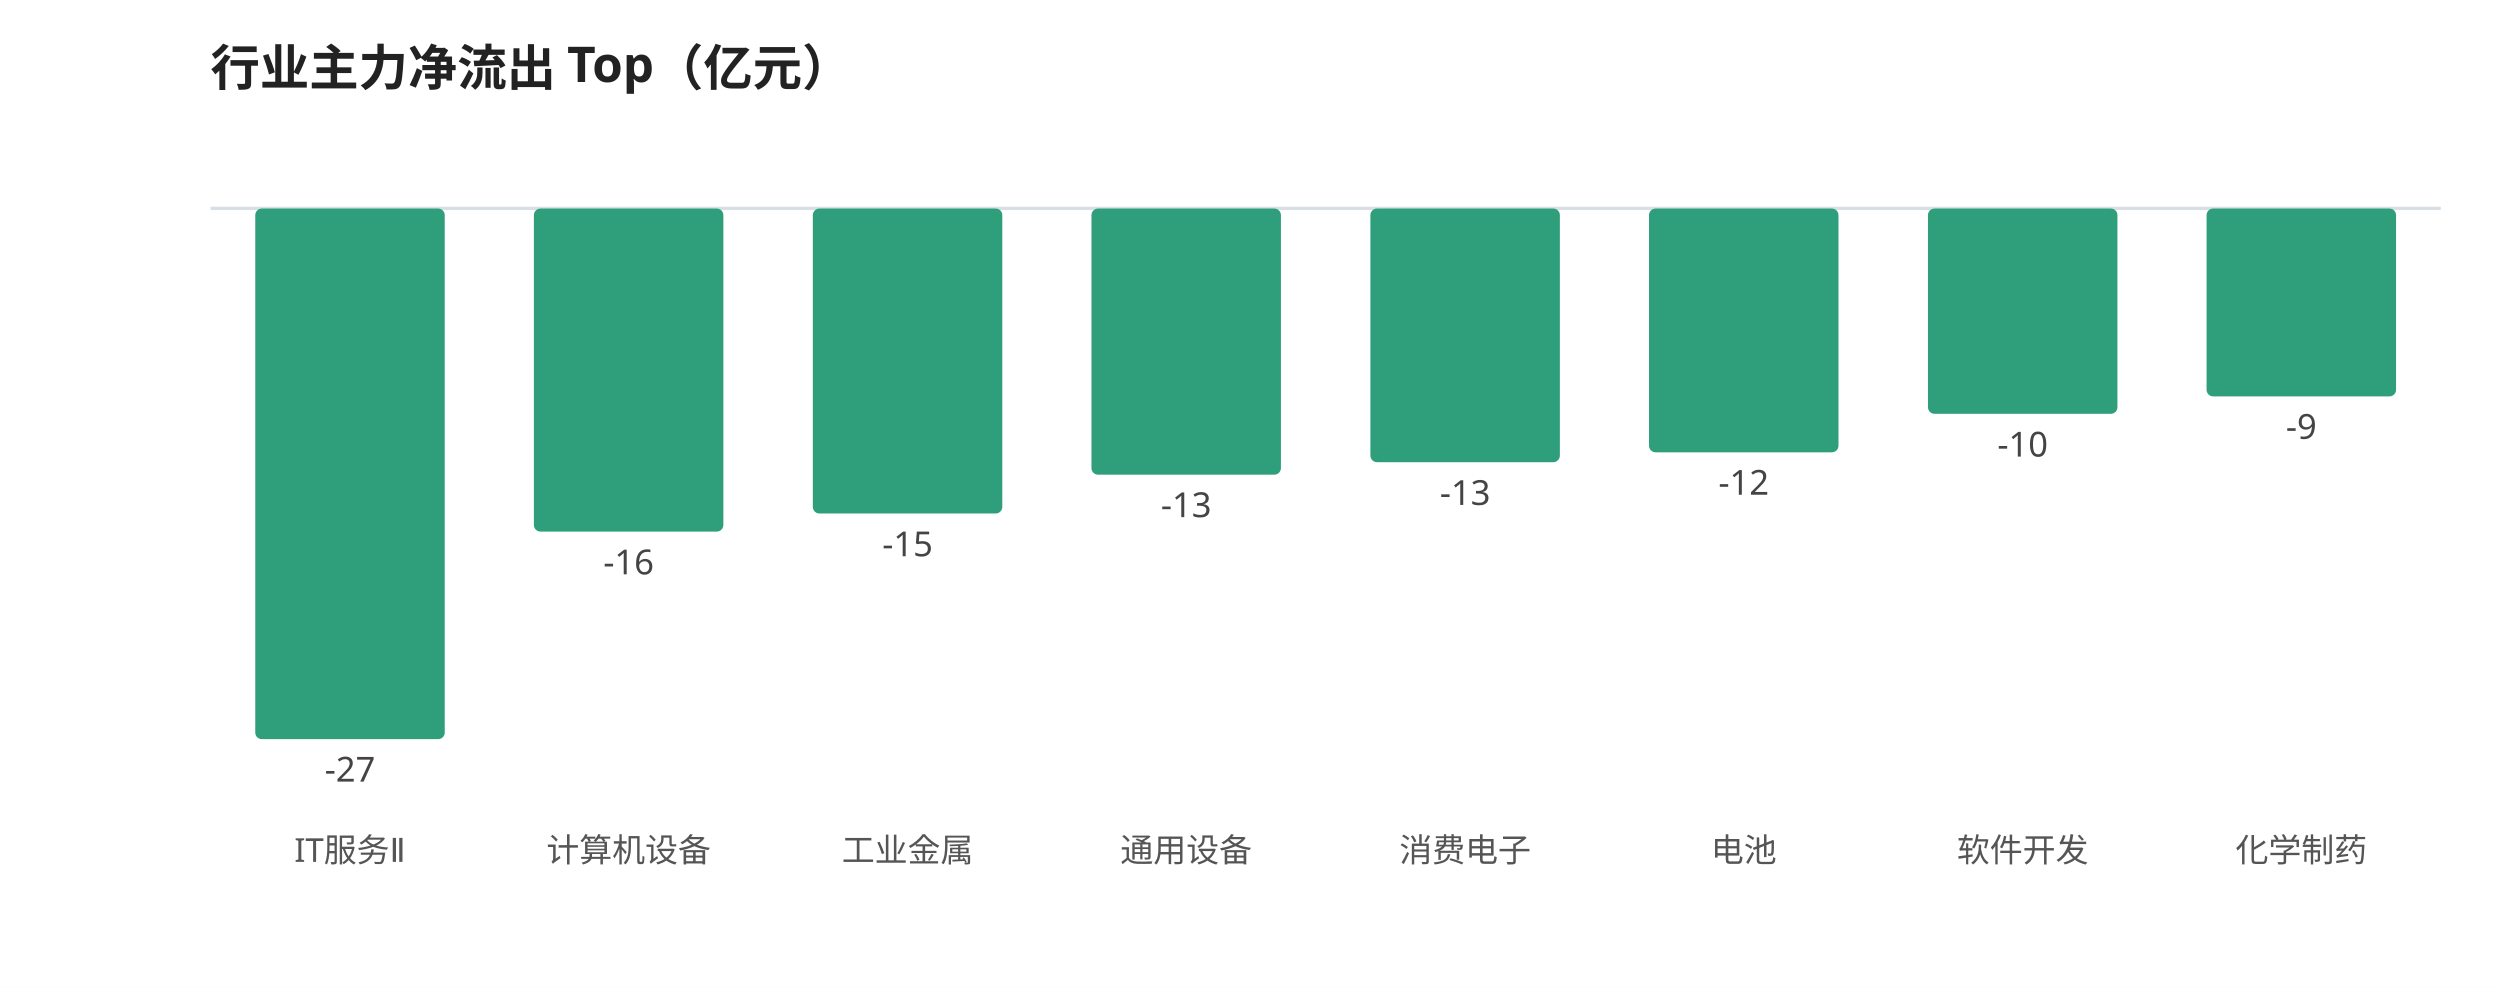
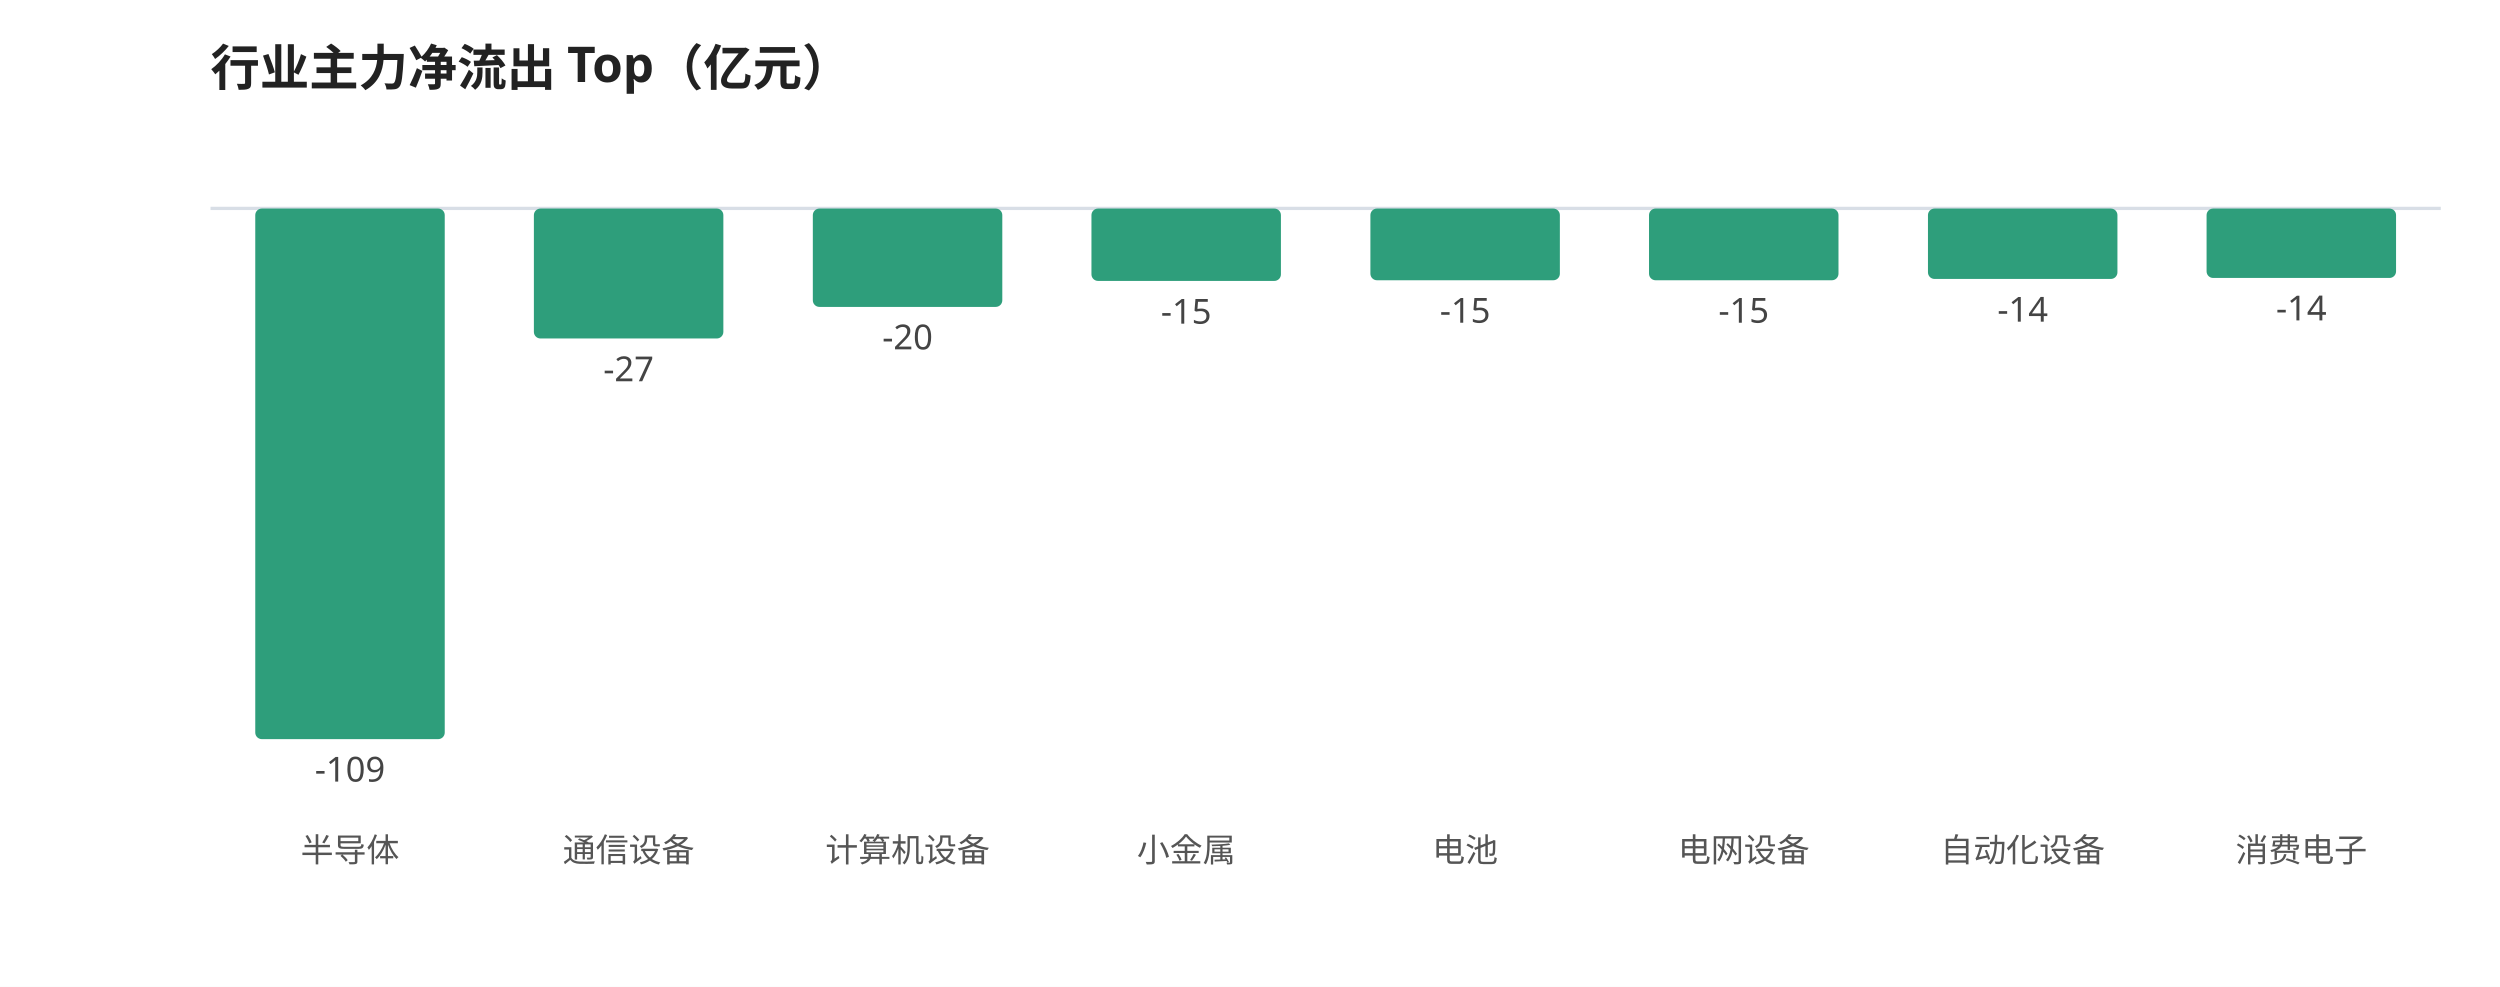
<svg xmlns="http://www.w3.org/2000/svg" viewBox="0 0 760 300" width="100%" style="max-width:760px;font-family:'WenQuanYi Micro Hei',sans-serif">
  <rect width="760" height="300" fill="#ffffff" />
  <text x="64" y="26" font-size="15" font-weight="600" fill="#222">行业主力净流出 Top（亿元）</text>
  <line x1="64" y1="63.355" x2="742" y2="63.355" stroke="#d8dee6" stroke-width="1" />
  <rect x="77.6" y="63.4" width="57.6" height="161.3" rx="2" fill="#2e9e7b" />
-   <text x="106.4" y="237.6" font-size="10.5" fill="#444" text-anchor="middle">-27</text>
-   <text x="106.4" y="262.0" font-size="10" fill="#555" text-anchor="middle">IT服务Ⅱ</text>
-   <rect x="162.3" y="63.4" width="57.6" height="98.2" rx="2" fill="#2e9e7b" />
-   <text x="191.1" y="174.6" font-size="10.5" fill="#444" text-anchor="middle">-16</text>
-   <text x="191.1" y="262.0" font-size="10" fill="#555" text-anchor="middle">计算机设备</text>
-   <rect x="247.1" y="63.4" width="57.6" height="92.7" rx="2" fill="#2e9e7b" />
-   <text x="275.9" y="169.1" font-size="10.5" fill="#444" text-anchor="middle">-15</text>
-   <text x="275.9" y="262.0" font-size="10" fill="#555" text-anchor="middle">工业金属</text>
-   <rect x="331.8" y="63.4" width="57.6" height="80.9" rx="2" fill="#2e9e7b" />
-   <text x="360.6" y="157.2" font-size="10.5" fill="#444" text-anchor="middle">-13</text>
-   <text x="360.6" y="262.0" font-size="10" fill="#555" text-anchor="middle">通用设备</text>
-   <rect x="416.6" y="63.4" width="57.6" height="77.1" rx="2" fill="#2e9e7b" />
-   <text x="445.4" y="153.5" font-size="10.5" fill="#444" text-anchor="middle">-13</text>
-   <text x="445.4" y="262.0" font-size="10" fill="#555" text-anchor="middle">消费电子</text>
-   <rect x="501.3" y="63.4" width="57.6" height="74.1" rx="2" fill="#2e9e7b" />
-   <text x="530.1" y="150.4" font-size="10.5" fill="#444" text-anchor="middle">-12</text>
-   <text x="530.1" y="262.0" font-size="10" fill="#555" text-anchor="middle">电池</text>
-   <rect x="586.1" y="63.4" width="57.6" height="62.4" rx="2" fill="#2e9e7b" />
-   <text x="614.9" y="138.8" font-size="10.5" fill="#444" text-anchor="middle">-10</text>
-   <text x="614.9" y="262.0" font-size="10" fill="#555" text-anchor="middle">软件开发</text>
-   <rect x="670.8" y="63.4" width="57.6" height="57.1" rx="2" fill="#2e9e7b" />
-   <text x="699.6" y="133.4" font-size="10.5" fill="#444" text-anchor="middle">-9</text>
-   <text x="699.6" y="262.0" font-size="10" fill="#555" text-anchor="middle">化学制药</text>
+   <text x="106.4" y="237.6" font-size="10.5" fill="#444" text-anchor="middle">-109</text>
+   <text x="106.4" y="262.0" font-size="10" fill="#555" text-anchor="middle">半导体</text>
+   <rect x="162.3" y="63.4" width="57.6" height="39.5" rx="2" fill="#2e9e7b" />
+   <text x="191.1" y="115.9" font-size="10.5" fill="#444" text-anchor="middle">-27</text>
+   <text x="191.1" y="262.0" font-size="10" fill="#555" text-anchor="middle">通信设备</text>
+   <rect x="247.1" y="63.4" width="57.6" height="29.9" rx="2" fill="#2e9e7b" />
+   <text x="275.9" y="106.2" font-size="10.5" fill="#444" text-anchor="middle">-20</text>
+   <text x="275.9" y="262.0" font-size="10" fill="#555" text-anchor="middle">计算机设备</text>
+   <rect x="331.8" y="63.4" width="57.6" height="22.0" rx="2" fill="#2e9e7b" />
+   <text x="360.6" y="98.4" font-size="10.5" fill="#444" text-anchor="middle">-15</text>
+   <text x="360.6" y="262.0" font-size="10" fill="#555" text-anchor="middle">小金属</text>
+   <rect x="416.6" y="63.4" width="57.6" height="21.8" rx="2" fill="#2e9e7b" />
+   <text x="445.4" y="98.1" font-size="10.5" fill="#444" text-anchor="middle">-15</text>
+   <text x="445.4" y="262.0" font-size="10" fill="#555" text-anchor="middle">电池</text>
+   <rect x="501.3" y="63.4" width="57.6" height="21.8" rx="2" fill="#2e9e7b" />
+   <text x="530.1" y="98.1" font-size="10.5" fill="#444" text-anchor="middle">-15</text>
+   <text x="530.1" y="262.0" font-size="10" fill="#555" text-anchor="middle">电网设备</text>
+   <rect x="586.1" y="63.4" width="57.6" height="21.4" rx="2" fill="#2e9e7b" />
+   <text x="614.9" y="97.8" font-size="10.5" fill="#444" text-anchor="middle">-14</text>
+   <text x="614.9" y="262.0" font-size="10" fill="#555" text-anchor="middle">自动化设备</text>
+   <rect x="670.8" y="63.4" width="57.6" height="21.1" rx="2" fill="#2e9e7b" />
+   <text x="699.6" y="97.4" font-size="10.5" fill="#444" text-anchor="middle">-14</text>
+   <text x="699.6" y="262.0" font-size="10" fill="#555" text-anchor="middle">消费电子</text>
</svg>
